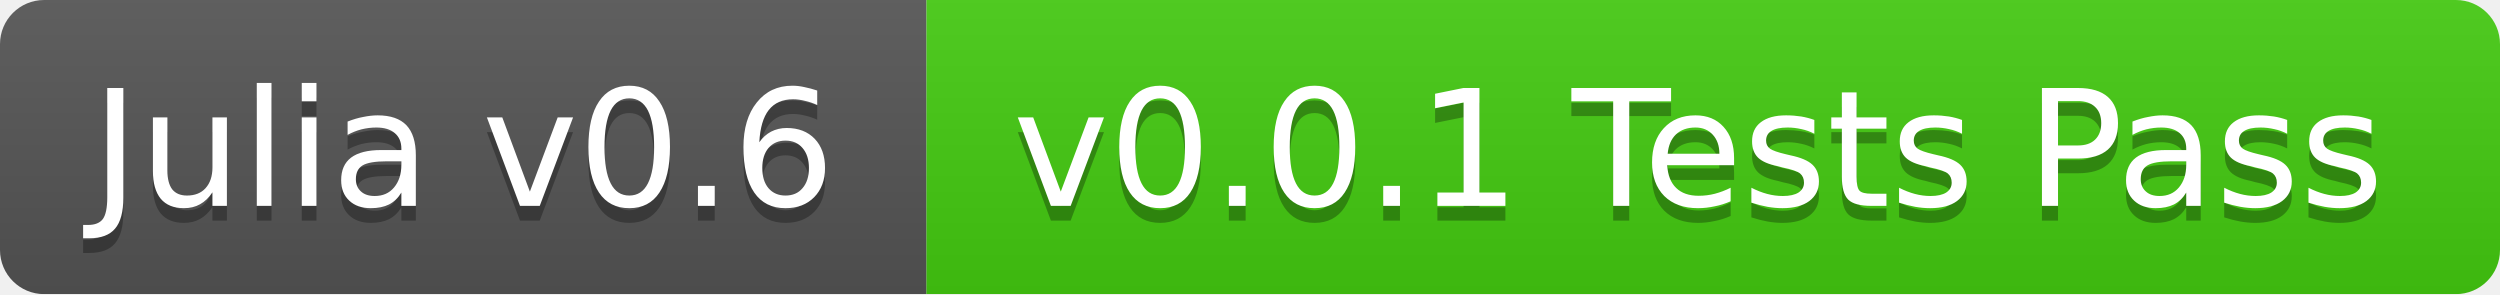
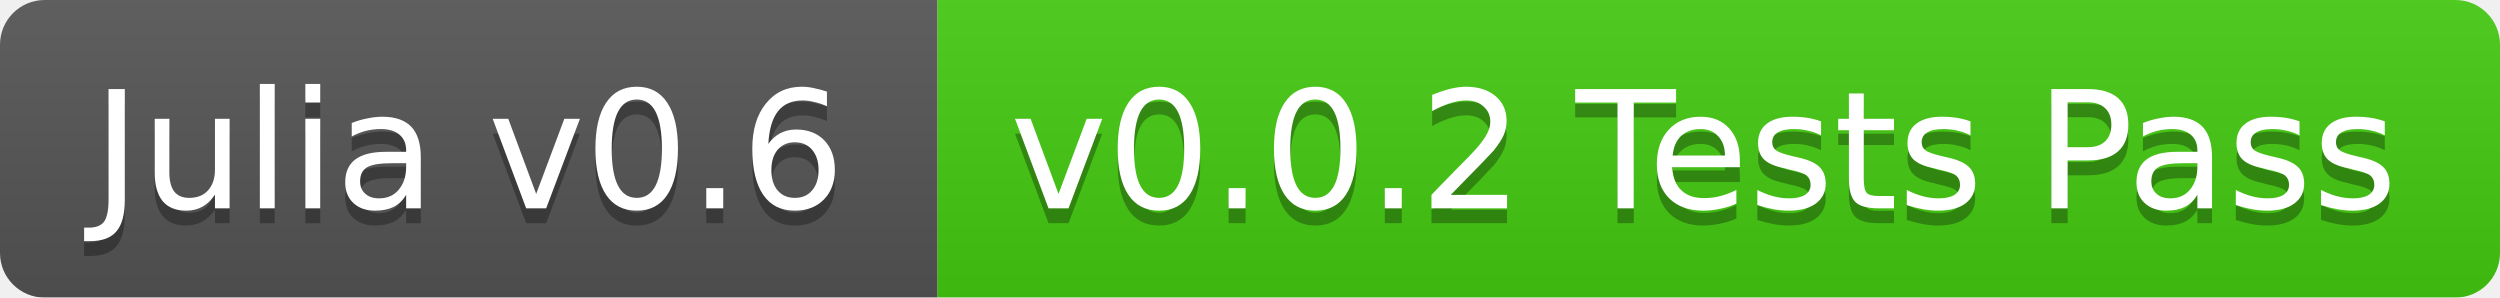
- <svg xmlns="http://www.w3.org/2000/svg" width="170" height="20">
+ <svg xmlns="http://www.w3.org/2000/svg" width="168" height="20">
  <linearGradient id="b" x2="0" y2="100%">
    <stop offset="0" stop-color="#bbb" stop-opacity=".1" />
    <stop offset="1" stop-opacity=".1" />
  </linearGradient>
  <mask id="a">
-     <rect width="170" height="20" rx="3" fill="#fff" />
+     <rect width="168" height="20" rx="3" fill="#fff" />
  </mask>
  <g mask="url(#a)">
    <path fill="#555" d="M0 0h63v20H0z" />
-     <path fill="#4c1" d="M63 0h107v20H63z" />
-     <path fill="url(#b)" d="M0 0h170v20H0z" />
+     <path fill="#4c1" d="M63 0h105v20H63z" />
+     <path fill="url(#b)" d="M0 0h168v20H0z" />
  </g>
  <g fill="#fff" text-anchor="middle" font-family="DejaVu Sans,Verdana,Geneva,sans-serif" font-size="11">
    <text x="31.5" y="15" fill="#010101" fill-opacity=".3">Julia v0.6</text>
    <text x="31.5" y="14">Julia v0.6</text>
-     <text x="115.5" y="15" fill="#010101" fill-opacity=".3">v0.0.1 Tests Pass</text>
-     <text x="115.5" y="14">v0.0.1 Tests Pass</text>
+     <text x="114.5" y="15" fill="#010101" fill-opacity=".3">v0.0.2 Tests Pass</text>
+     <text x="114.5" y="14">v0.0.2 Tests Pass</text>
  </g>
</svg>
